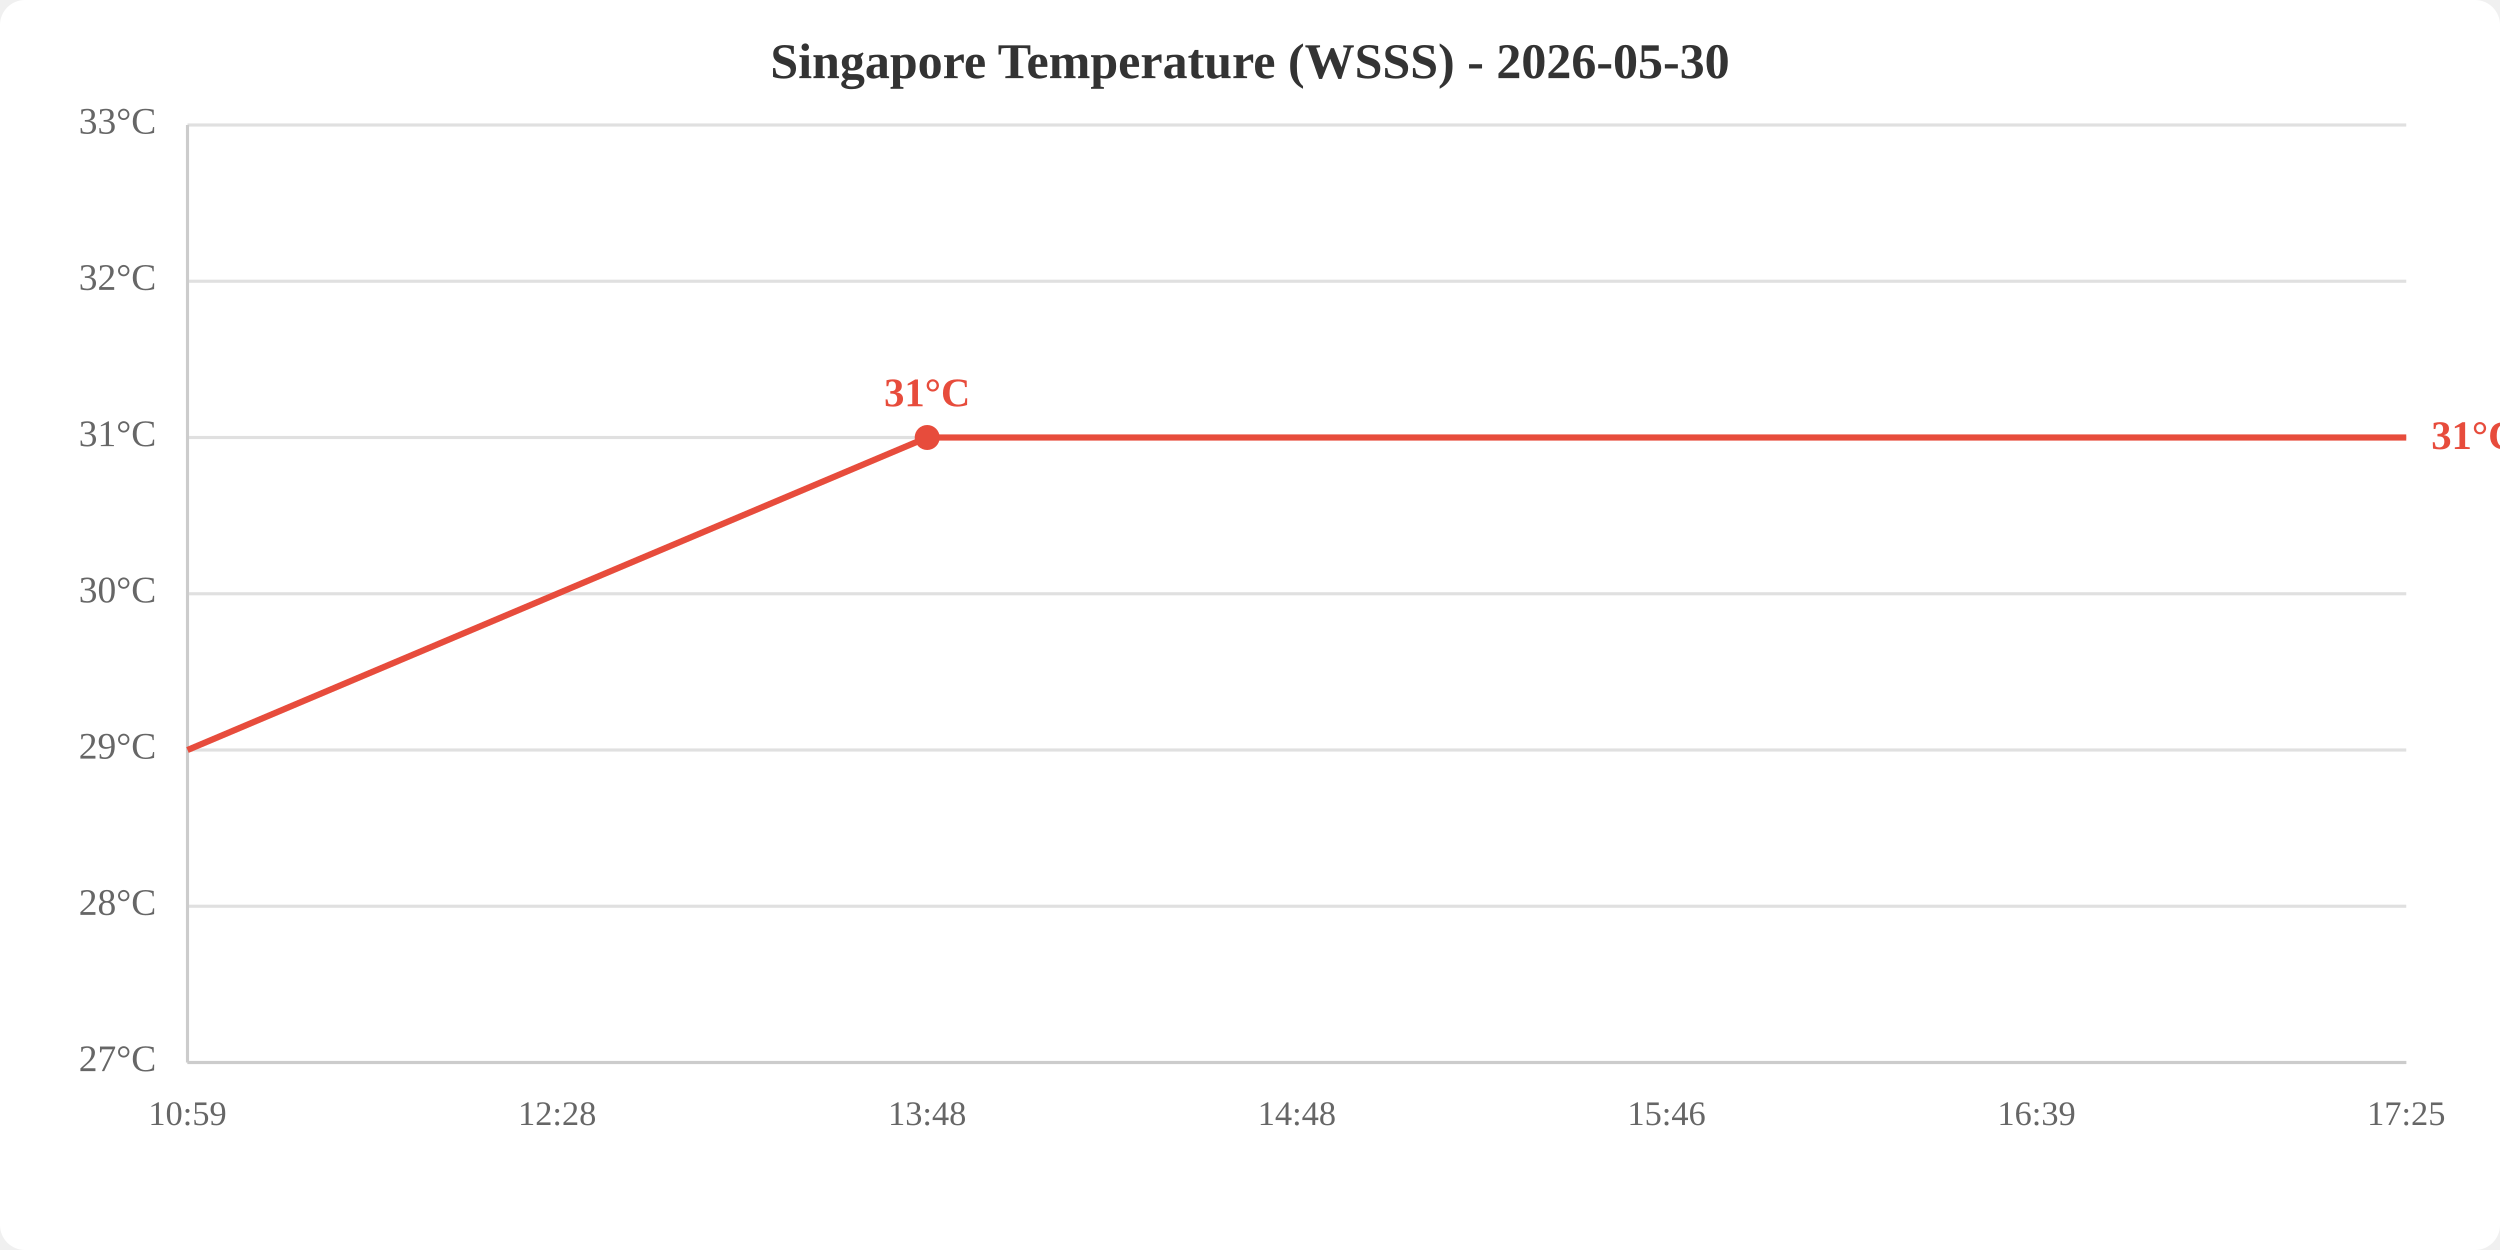
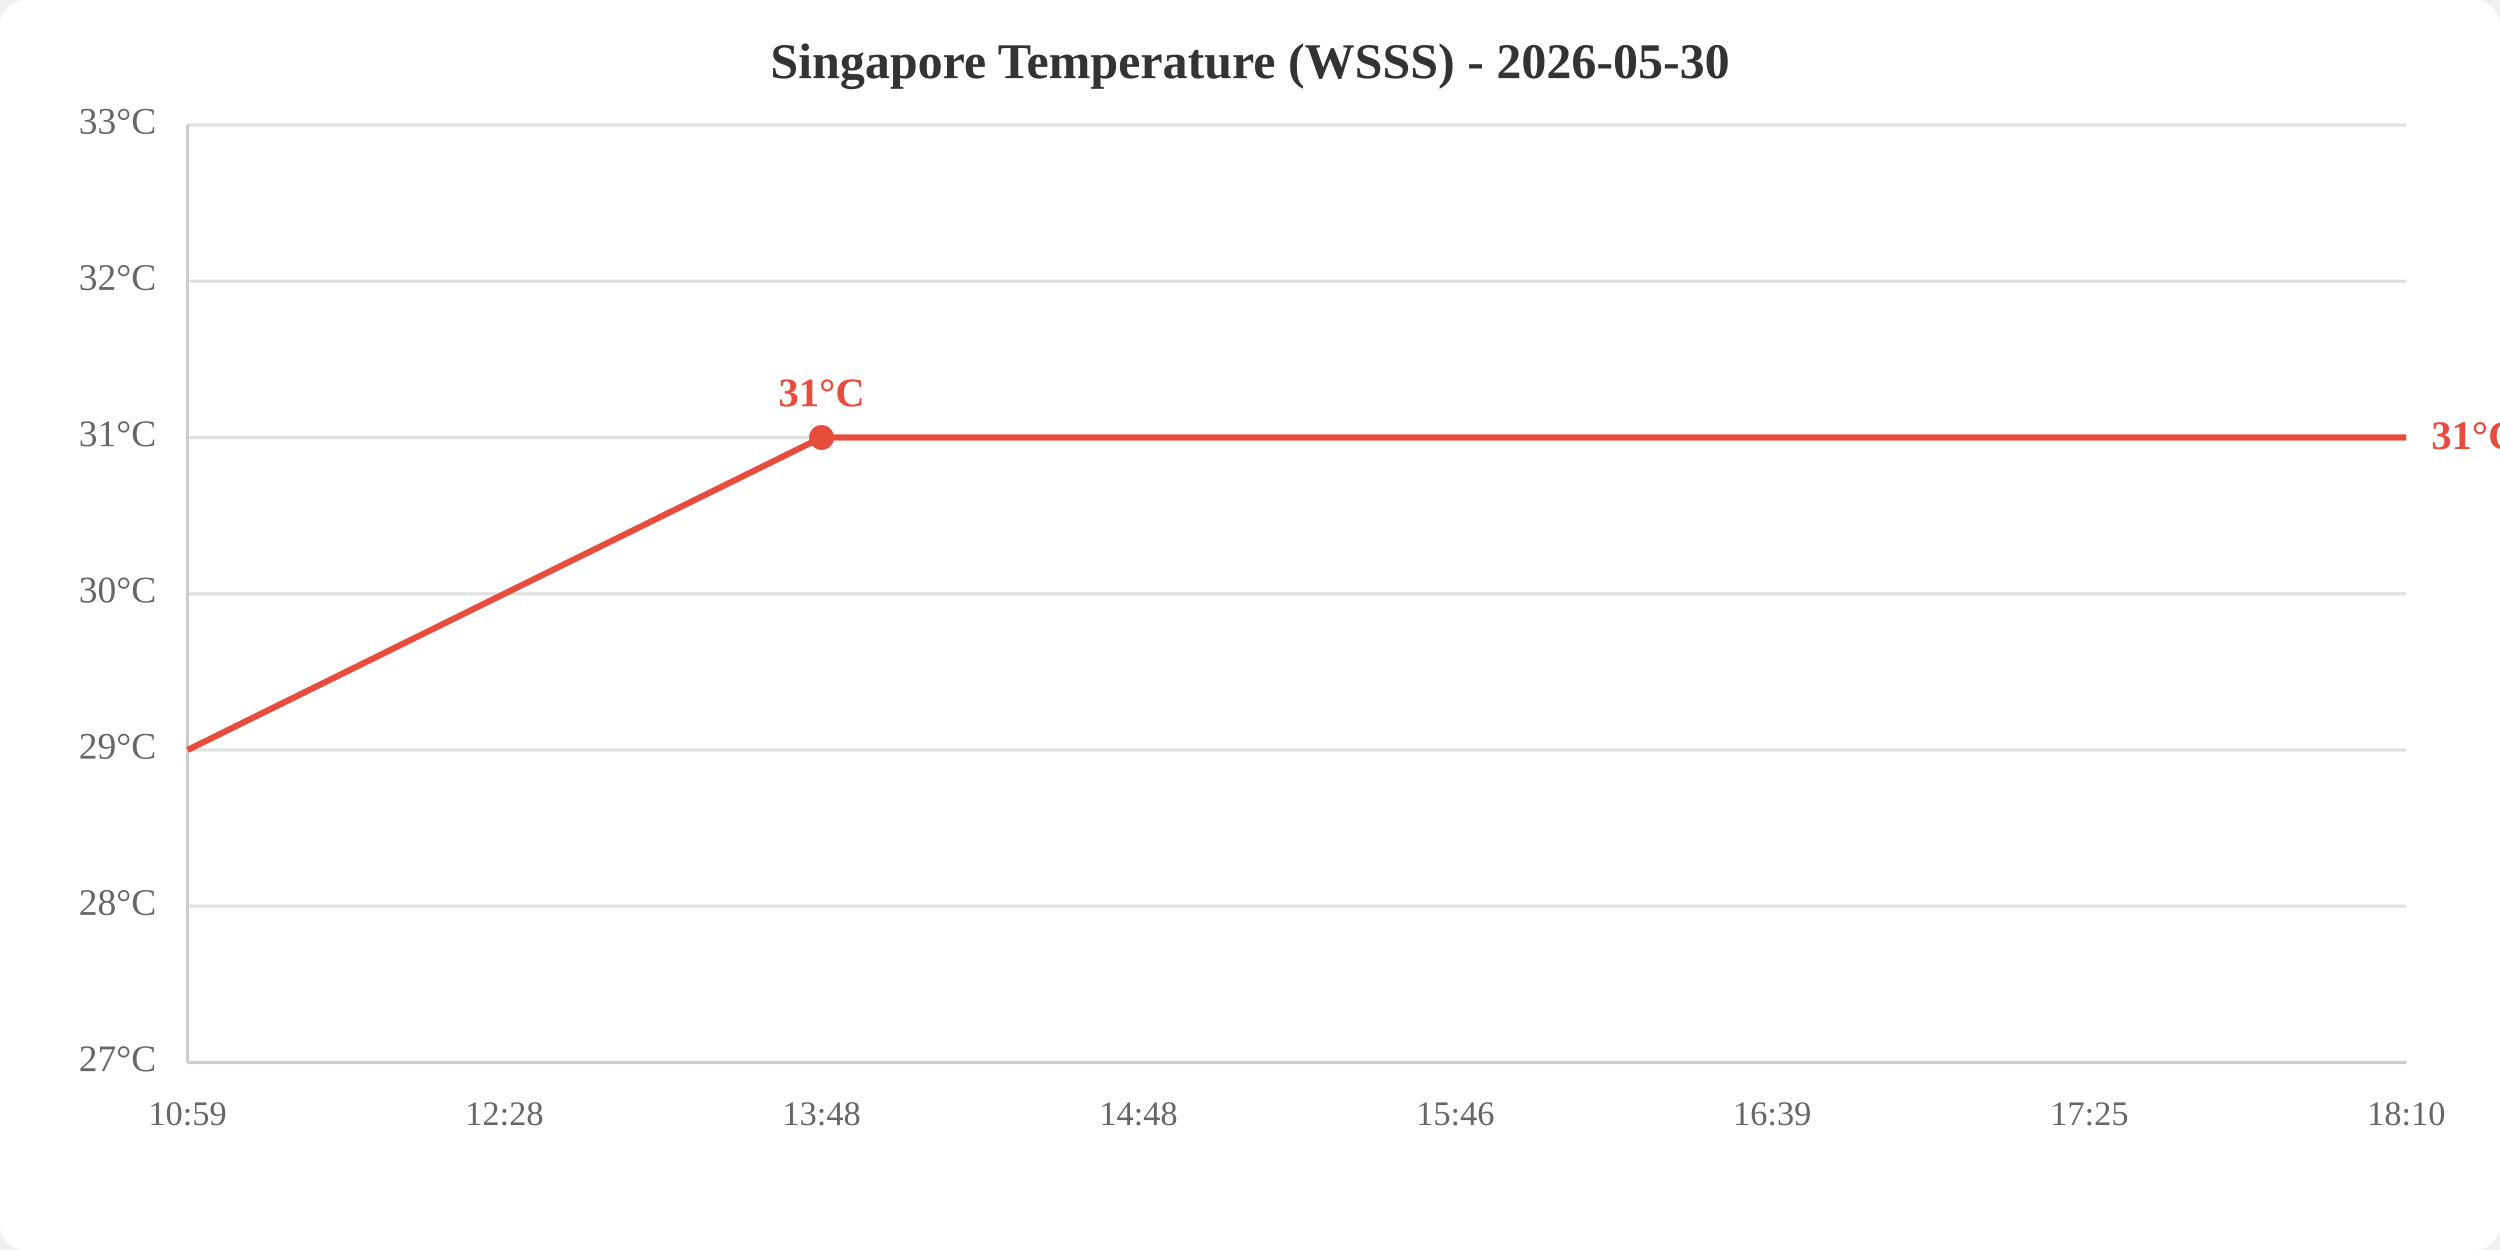
<svg xmlns="http://www.w3.org/2000/svg" viewBox="0 0 800 400" width="800" height="400">
  <rect width="800" height="400" fill="white" rx="8" />
  <text x="400.0" y="25" text-anchor="middle" font-size="16" font-weight="bold" fill="#333">Singapore Temperature (WSSS) - 2026-05-30</text>
  <line x1="60" y1="340.0" x2="770" y2="340.0" stroke="#e0e0e0" stroke-width="1" />
  <line x1="60" y1="290.0" x2="770" y2="290.0" stroke="#e0e0e0" stroke-width="1" />
  <line x1="60" y1="240.0" x2="770" y2="240.0" stroke="#e0e0e0" stroke-width="1" />
  <line x1="60" y1="190.0" x2="770" y2="190.0" stroke="#e0e0e0" stroke-width="1" />
  <line x1="60" y1="140.0" x2="770" y2="140.0" stroke="#e0e0e0" stroke-width="1" />
  <line x1="60" y1="90.0" x2="770" y2="90.0" stroke="#e0e0e0" stroke-width="1" />
  <line x1="60" y1="40.0" x2="770" y2="40.0" stroke="#e0e0e0" stroke-width="1" />
  <text x="50" y="340.0" text-anchor="end" dominant-baseline="middle" fill="#666" font-size="12">27°C</text>
  <text x="50" y="290.0" text-anchor="end" dominant-baseline="middle" fill="#666" font-size="12">28°C</text>
  <text x="50" y="240.0" text-anchor="end" dominant-baseline="middle" fill="#666" font-size="12">29°C</text>
  <text x="50" y="190.0" text-anchor="end" dominant-baseline="middle" fill="#666" font-size="12">30°C</text>
  <text x="50" y="140.0" text-anchor="end" dominant-baseline="middle" fill="#666" font-size="12">31°C</text>
  <text x="50" y="90.0" text-anchor="end" dominant-baseline="middle" fill="#666" font-size="12">32°C</text>
  <text x="50" y="40.0" text-anchor="end" dominant-baseline="middle" fill="#666" font-size="12">33°C</text>
  <text x="60.0" y="360" text-anchor="middle" fill="#666" font-size="11">10:59</text>
-   <text x="178.3" y="360" text-anchor="middle" fill="#666" font-size="11">12:28</text>
-   <text x="296.7" y="360" text-anchor="middle" fill="#666" font-size="11">13:48</text>
-   <text x="415.0" y="360" text-anchor="middle" fill="#666" font-size="11">14:48</text>
-   <text x="533.3" y="360" text-anchor="middle" fill="#666" font-size="11">15:46</text>
-   <text x="651.7" y="360" text-anchor="middle" fill="#666" font-size="11">16:39</text>
-   <text x="770.0" y="360" text-anchor="middle" fill="#666" font-size="11">17:25</text>
+   <text x="161.4" y="360" text-anchor="middle" fill="#666" font-size="11">12:28</text>
+   <text x="262.9" y="360" text-anchor="middle" fill="#666" font-size="11">13:48</text>
+   <text x="364.3" y="360" text-anchor="middle" fill="#666" font-size="11">14:48</text>
+   <text x="465.7" y="360" text-anchor="middle" fill="#666" font-size="11">15:46</text>
+   <text x="567.1" y="360" text-anchor="middle" fill="#666" font-size="11">16:39</text>
+   <text x="668.6" y="360" text-anchor="middle" fill="#666" font-size="11">17:25</text>
+   <text x="770.0" y="360" text-anchor="middle" fill="#666" font-size="11">18:10</text>
  <line x1="60" y1="40" x2="60" y2="340" stroke="#ccc" stroke-width="1" />
  <line x1="60" y1="340" x2="770" y2="340" stroke="#ccc" stroke-width="1" />
-   <polyline points="60.0,240.0 178.3,190.0 296.7,140.0 415.0,140.0 533.3,140.0 651.7,140.0 770.0,140.0" fill="none" stroke="#e74c3c" stroke-width="2" />
-   <circle cx="296.7" cy="140.0" r="4" fill="#e74c3c" />
-   <text x="296.7" y="130.0" text-anchor="middle" fill="#e74c3c" font-size="13" font-weight="bold">31°C</text>
+   <polyline points="60.0,240.0 161.4,190.0 262.9,140.0 364.3,140.0 465.7,140.0 567.1,140.0 668.6,140.0 770.0,140.0" fill="none" stroke="#e74c3c" stroke-width="2" />
+   <circle cx="262.9" cy="140.0" r="4" fill="#e74c3c" />
+   <text x="262.9" y="130.0" text-anchor="middle" fill="#e74c3c" font-size="13" font-weight="bold">31°C</text>
  <text x="778.0" y="140.0" fill="#e74c3c" font-size="13" font-weight="bold" dominant-baseline="middle">31°C</text>
</svg>
